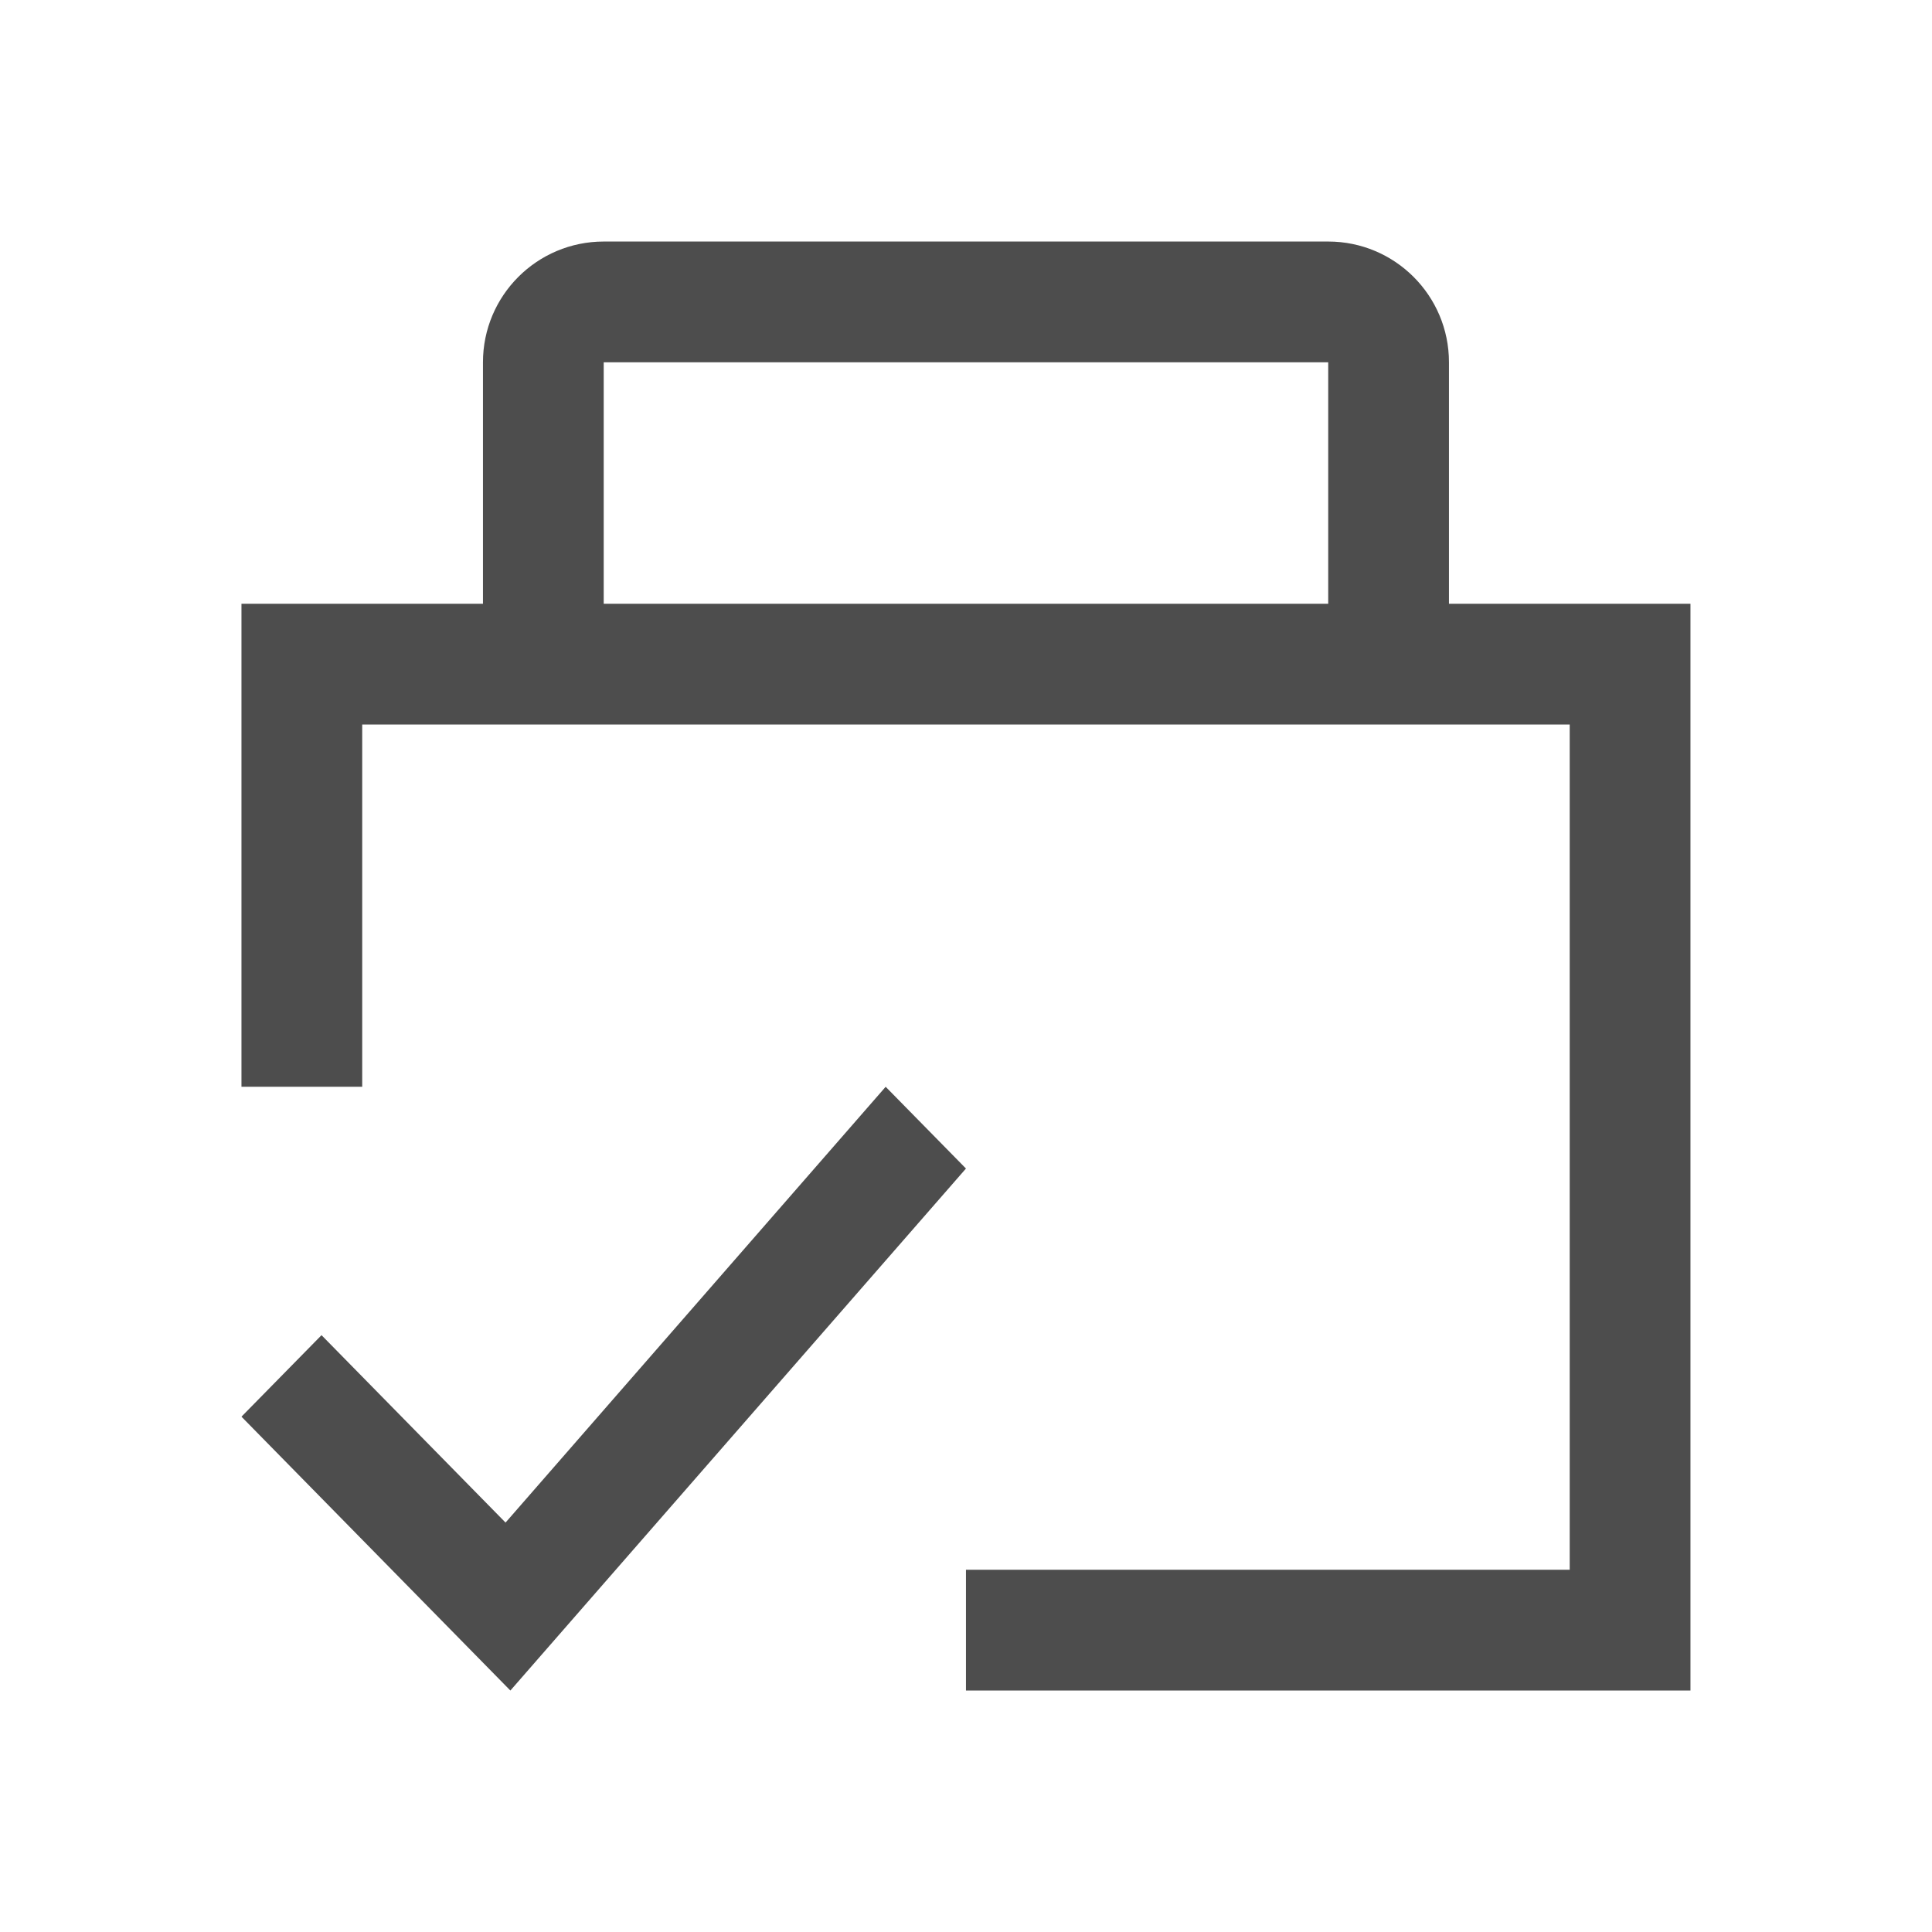
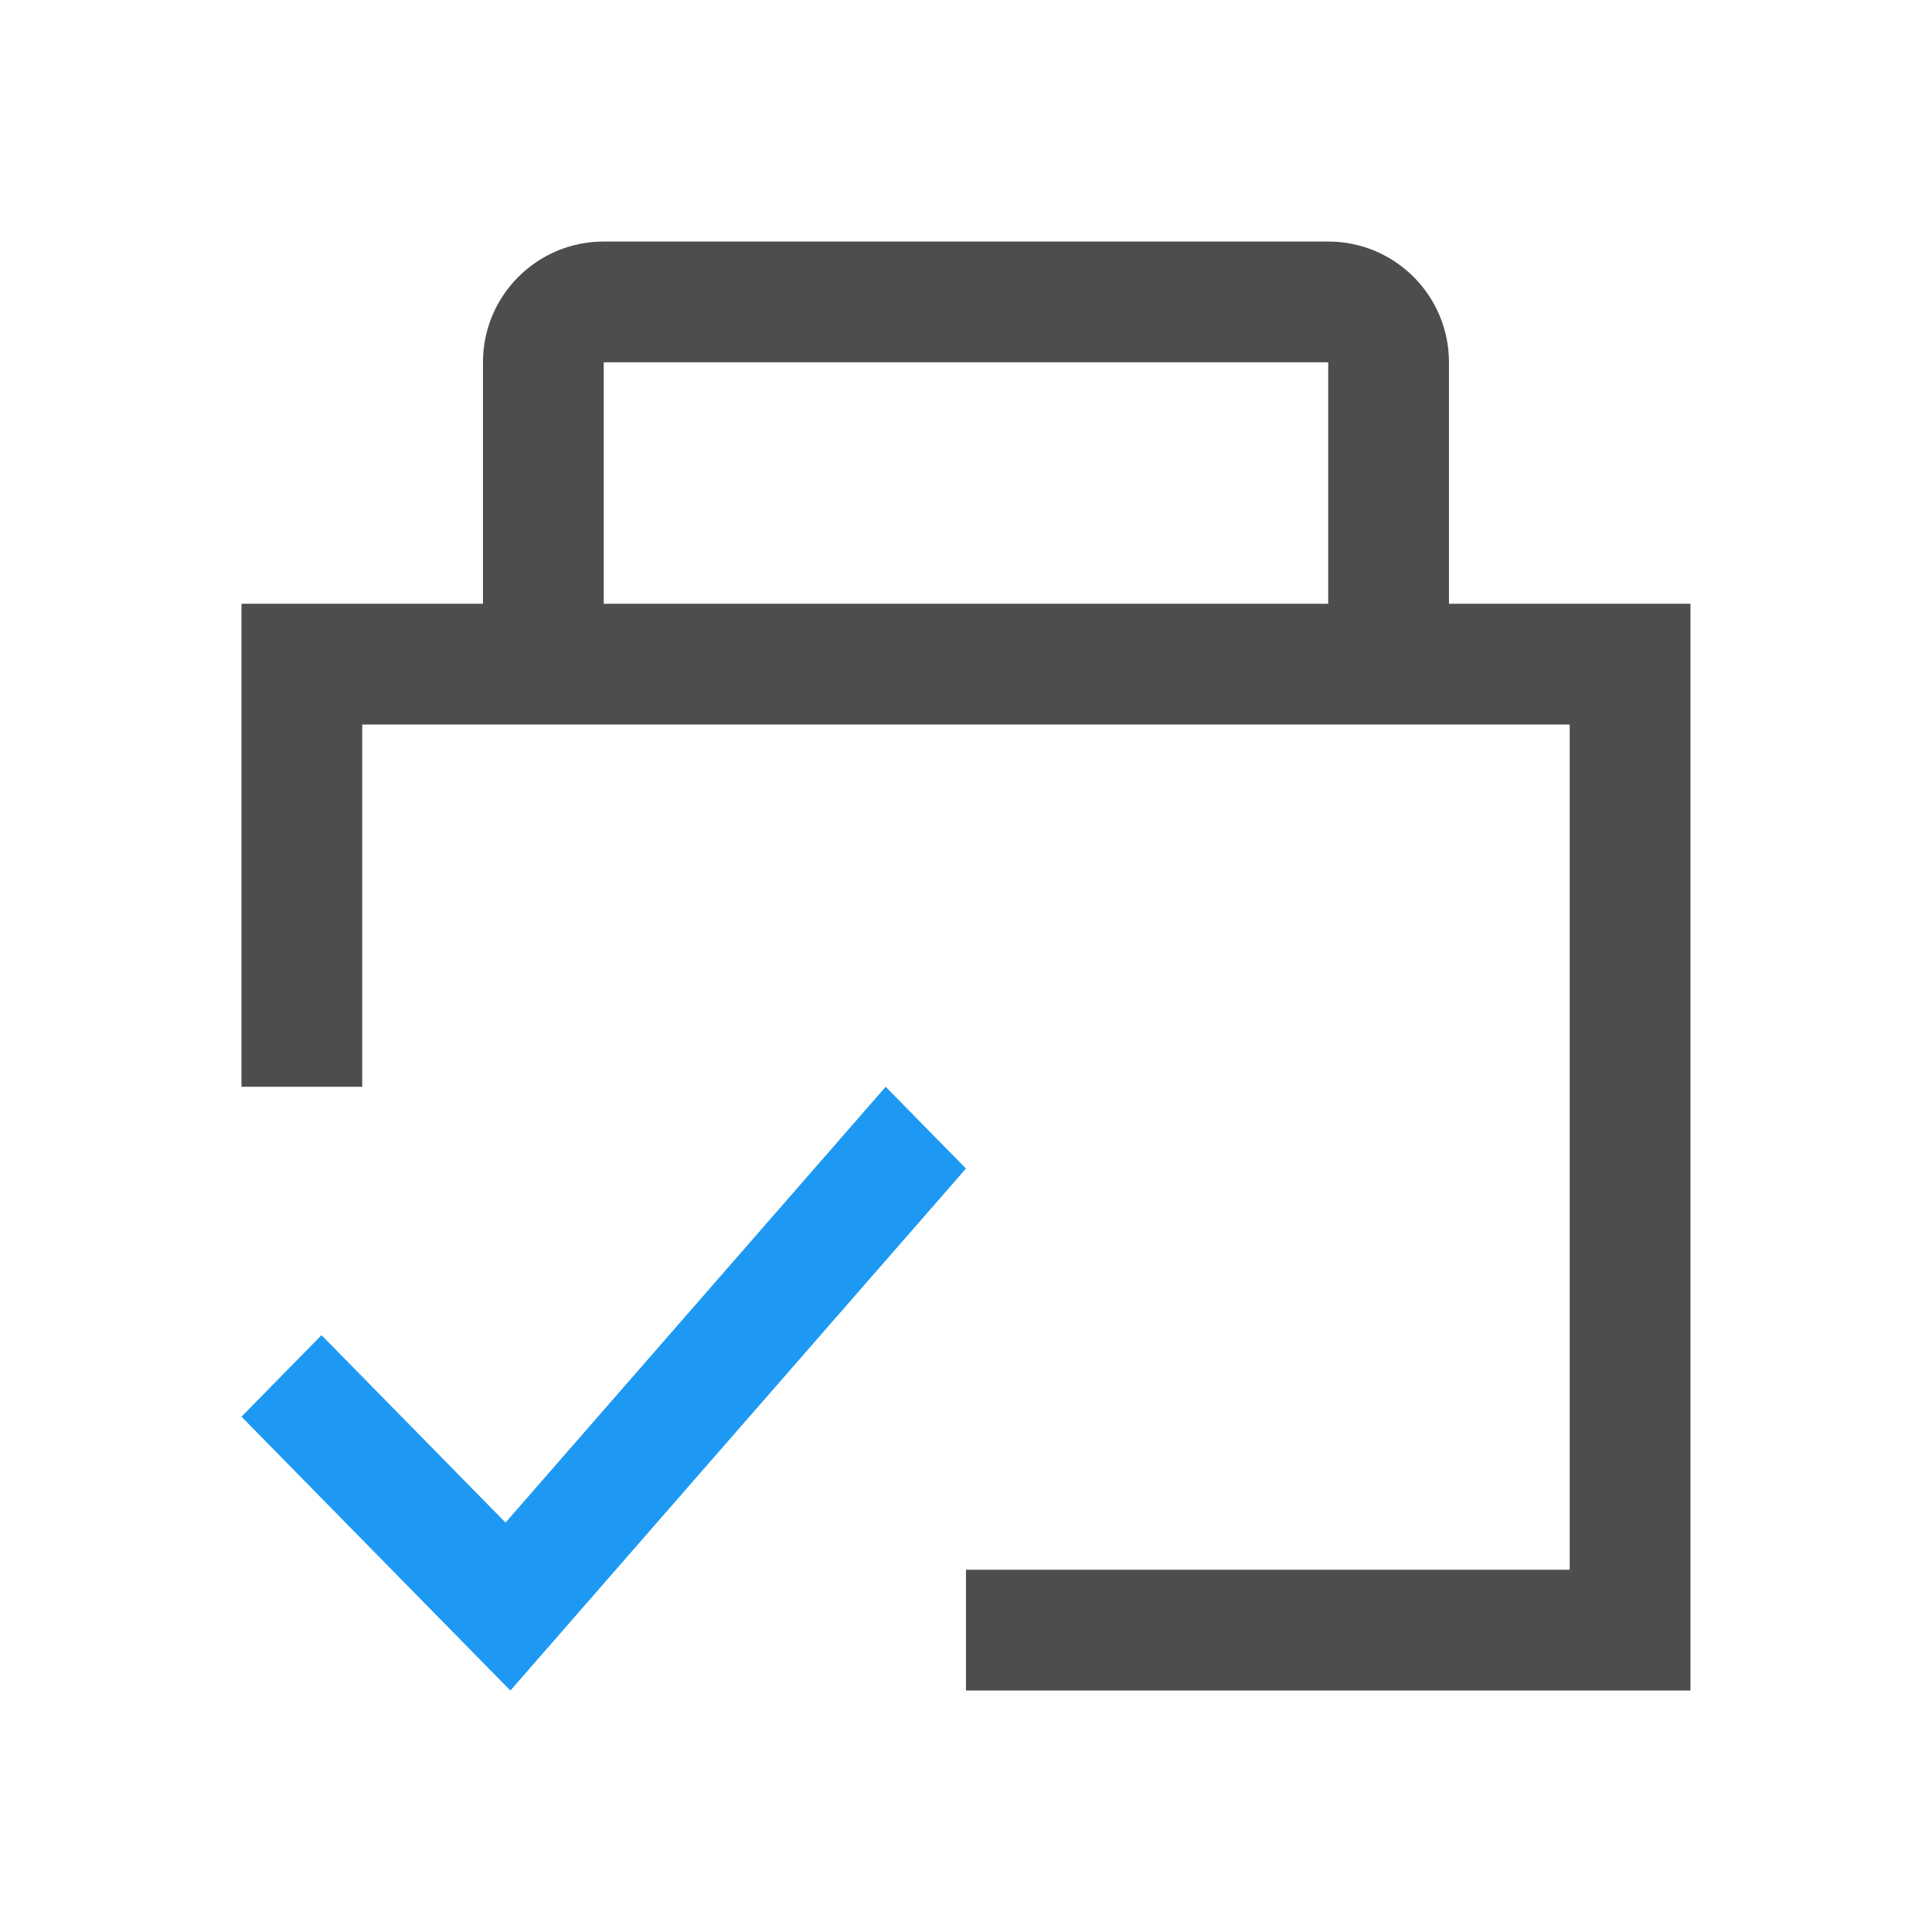
<svg xmlns="http://www.w3.org/2000/svg" width="16" height="16" id="svg3049" version="1.1">
  <defs id="defs12" />
  <g id="layer1" transform="translate(-421.7143,-531.7907)">
-     <path style="color:#4d4d4d;font-style:normal;font-variant:normal;font-weight:normal;font-stretch:normal;font-size:medium;line-height:normal;font-family:sans-serif;text-indent:0;text-align:start;text-decoration:none;text-decoration-line:none;text-decoration-style:solid;text-decoration-color:#000000;letter-spacing:normal;word-spacing:normal;text-transform:none;direction:ltr;block-progression:tb;writing-mode:lr-tb;baseline-shift:baseline;text-anchor:start;white-space:normal;clip-rule:nonzero;display:inline;overflow:visible;visibility:visible;opacity:1;isolation:auto;mix-blend-mode:normal;color-interpolation:sRGB;color-interpolation-filters:linearRGB;solid-color:#000000;solid-opacity:1;fill:currentColor;fill-opacity:1;fill-rule:evenodd;stroke:none;stroke-width:1px;stroke-linecap:butt;stroke-linejoin:miter;stroke-miterlimit:4;stroke-dasharray:none;stroke-dashoffset:0;stroke-opacity:1;color-rendering:auto;image-rendering:auto;shape-rendering:auto;text-rendering:auto;enable-background:accumulate" d="m 429.049,540.791 -3.148,3.609 -1.524,-1.552 -0.663,0.675 2.227,2.268 3.773,-4.323 -0.665,-0.677 z" id="path4245" class="ColorScheme-Text" />
+     <path style="color:#4d4d4d;font-style:normal;font-variant:normal;font-weight:normal;font-stretch:normal;font-size:medium;line-height:normal;font-family:sans-serif;text-indent:0;text-align:start;text-decoration:none;text-decoration-line:none;text-decoration-style:solid;text-decoration-color:#000000;letter-spacing:normal;word-spacing:normal;text-transform:none;direction:ltr;block-progression:tb;writing-mode:lr-tb;baseline-shift:baseline;text-anchor:start;white-space:normal;clip-rule:nonzero;display:inline;overflow:visible;visibility:visible;opacity:1;isolation:auto;mix-blend-mode:normal;color-interpolation:sRGB;color-interpolation-filters:linearRGB;solid-color:#000000;solid-opacity:1;fill:#1d99f3;fill-opacity:1;fill-rule:evenodd;stroke:none;stroke-width:1px;stroke-linecap:butt;stroke-linejoin:miter;stroke-miterlimit:4;stroke-dasharray:none;stroke-dashoffset:0;stroke-opacity:1;color-rendering:auto;image-rendering:auto;shape-rendering:auto;text-rendering:auto;enable-background:accumulate" d="m 429.049,540.791 -3.148,3.609 -1.524,-1.552 -0.663,0.675 2.227,2.268 3.773,-4.323 -0.665,-0.677 z" id="path4245" class="ColorScheme-Text" />
    <path style="opacity:1;fill:#4d4d4d;fill-opacity:1;stroke:none;stroke-width:2;stroke-linecap:square;stroke-linejoin:miter;stroke-miterlimit:4;stroke-dasharray:none;stroke-opacity:1" d="m 426.714,533.791 a 1,1 0 0 0 -1,1 l 0,2 -2,0 0,4 1,0 0,-3 10,0 0,7 -5,0 0,1 6,0 0,-9 -2,0 0,-2 a 1,1 0 0 0 -1,-1 l -6,0 z m 0,1 6,0 0,2 -6,0 0,-2 z" id="rect4499-7-3" />
  </g>
</svg>
